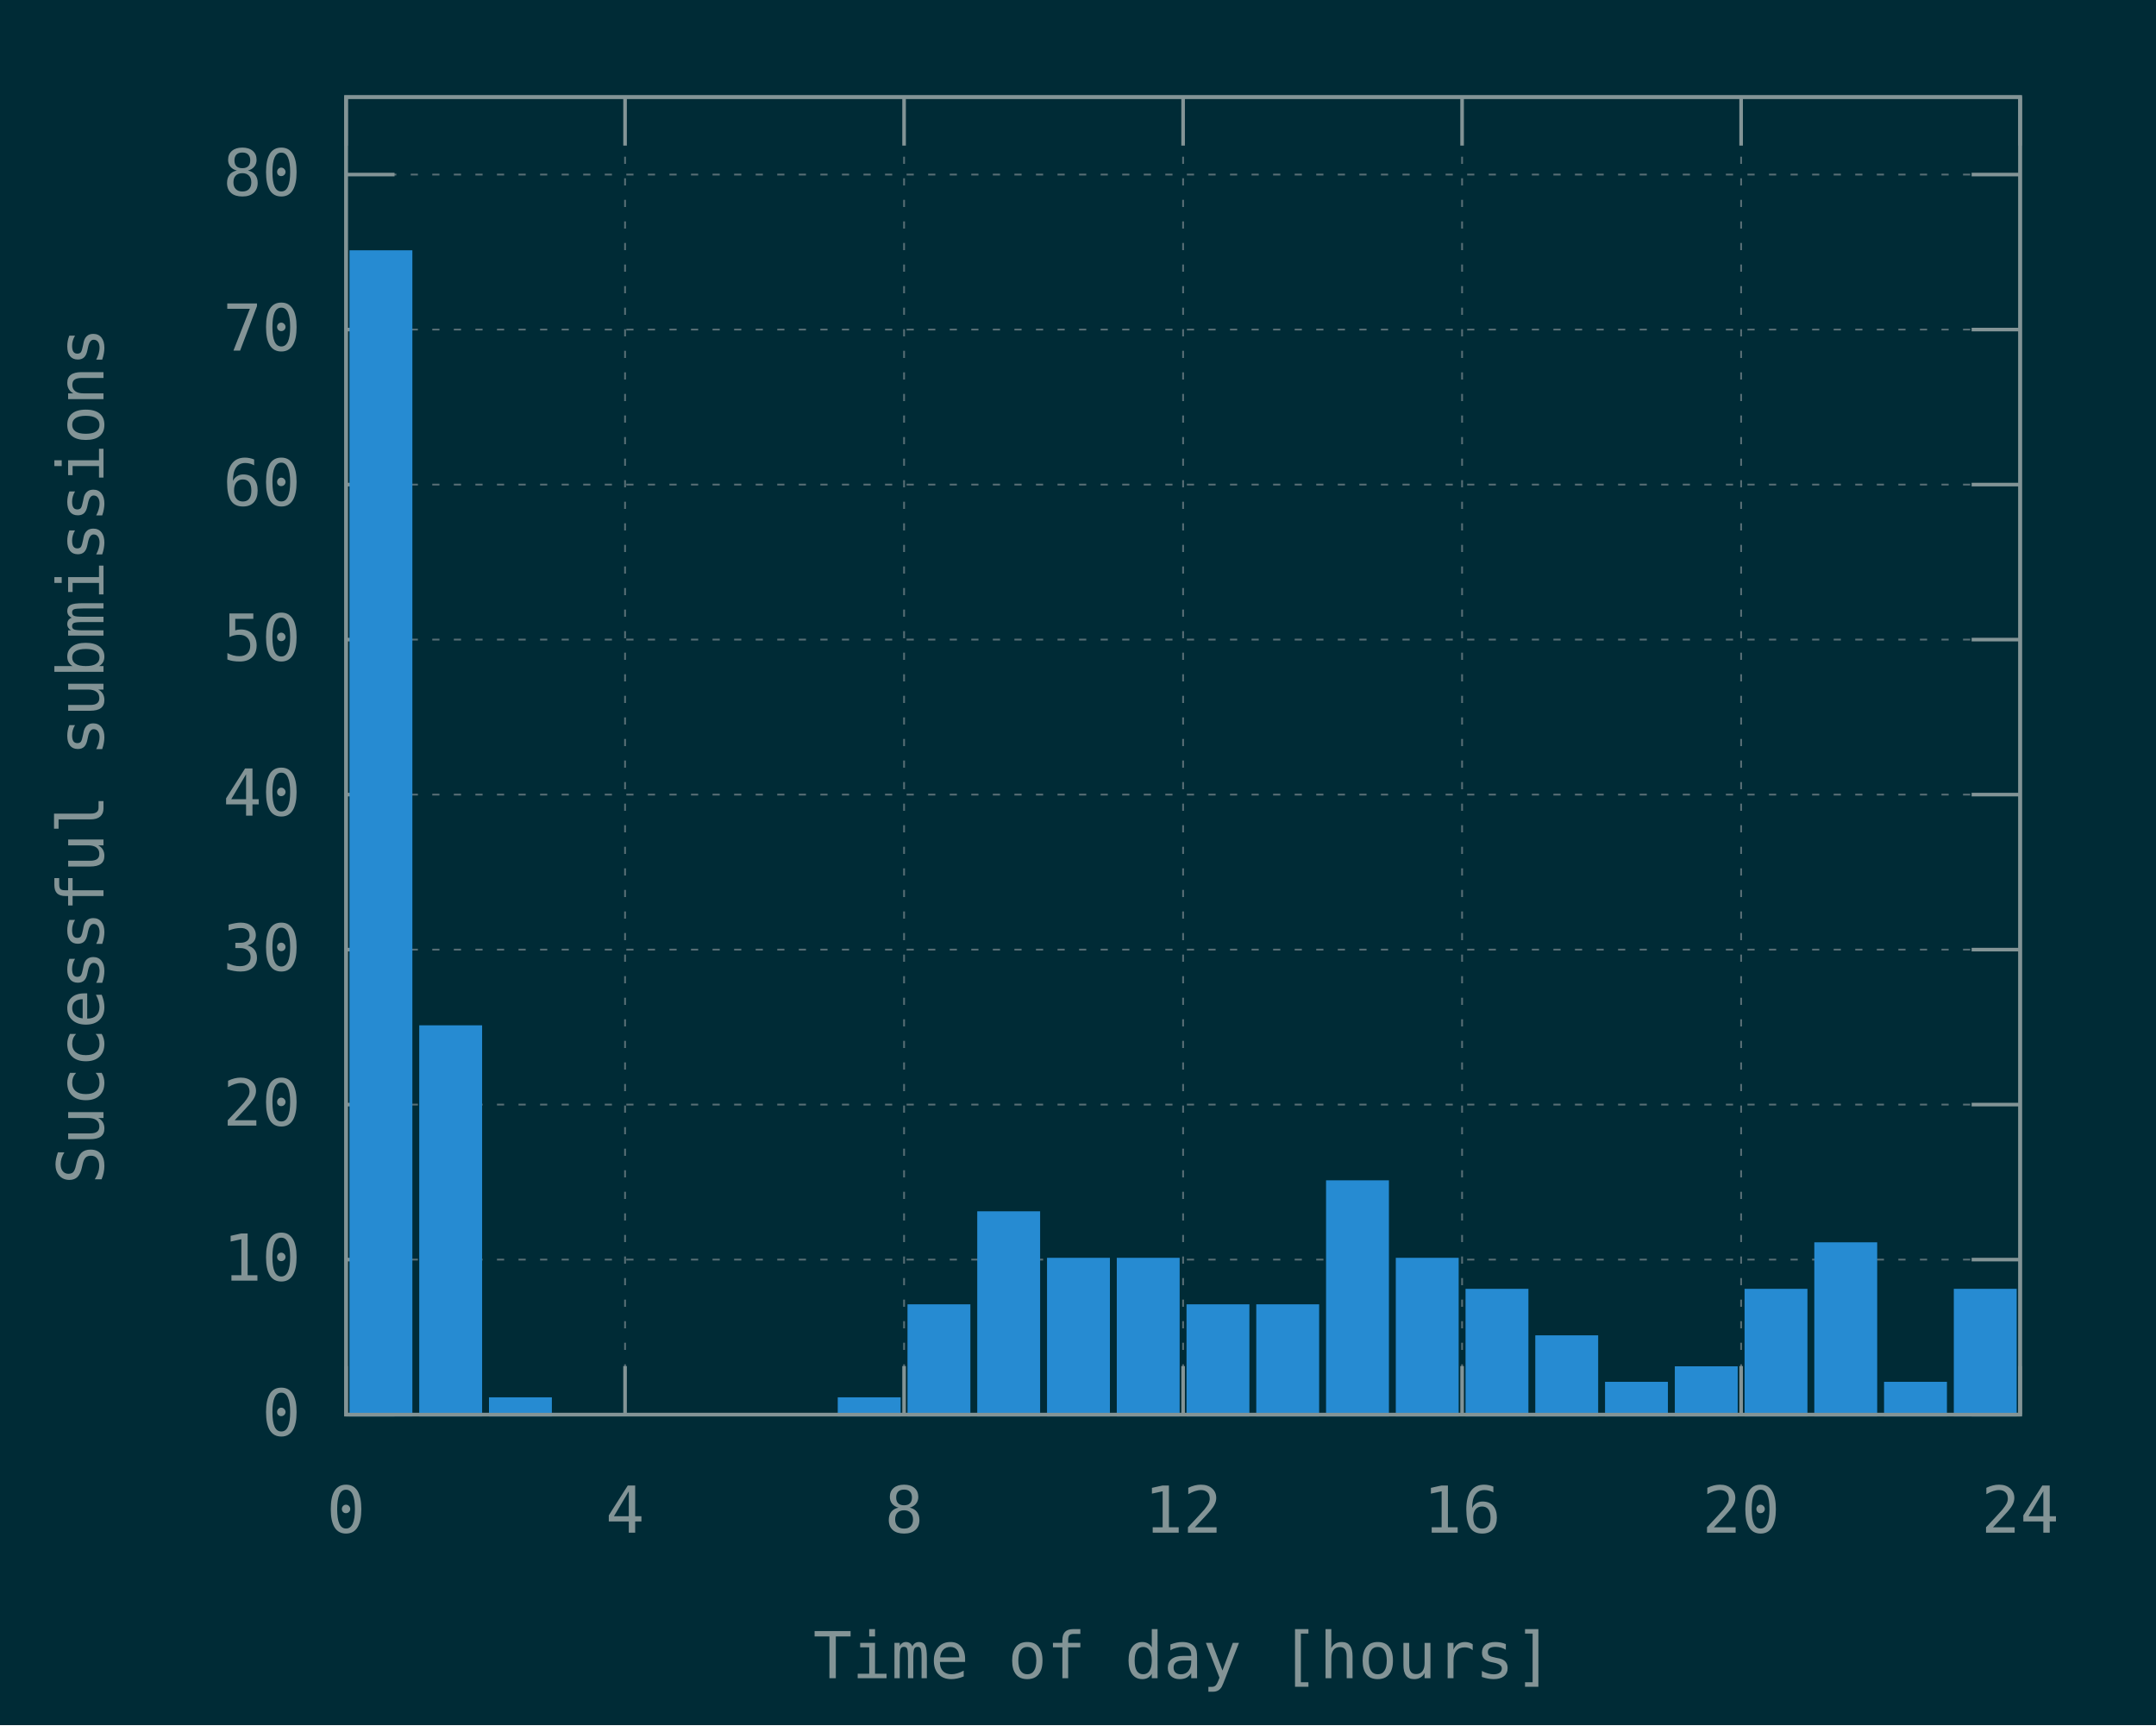
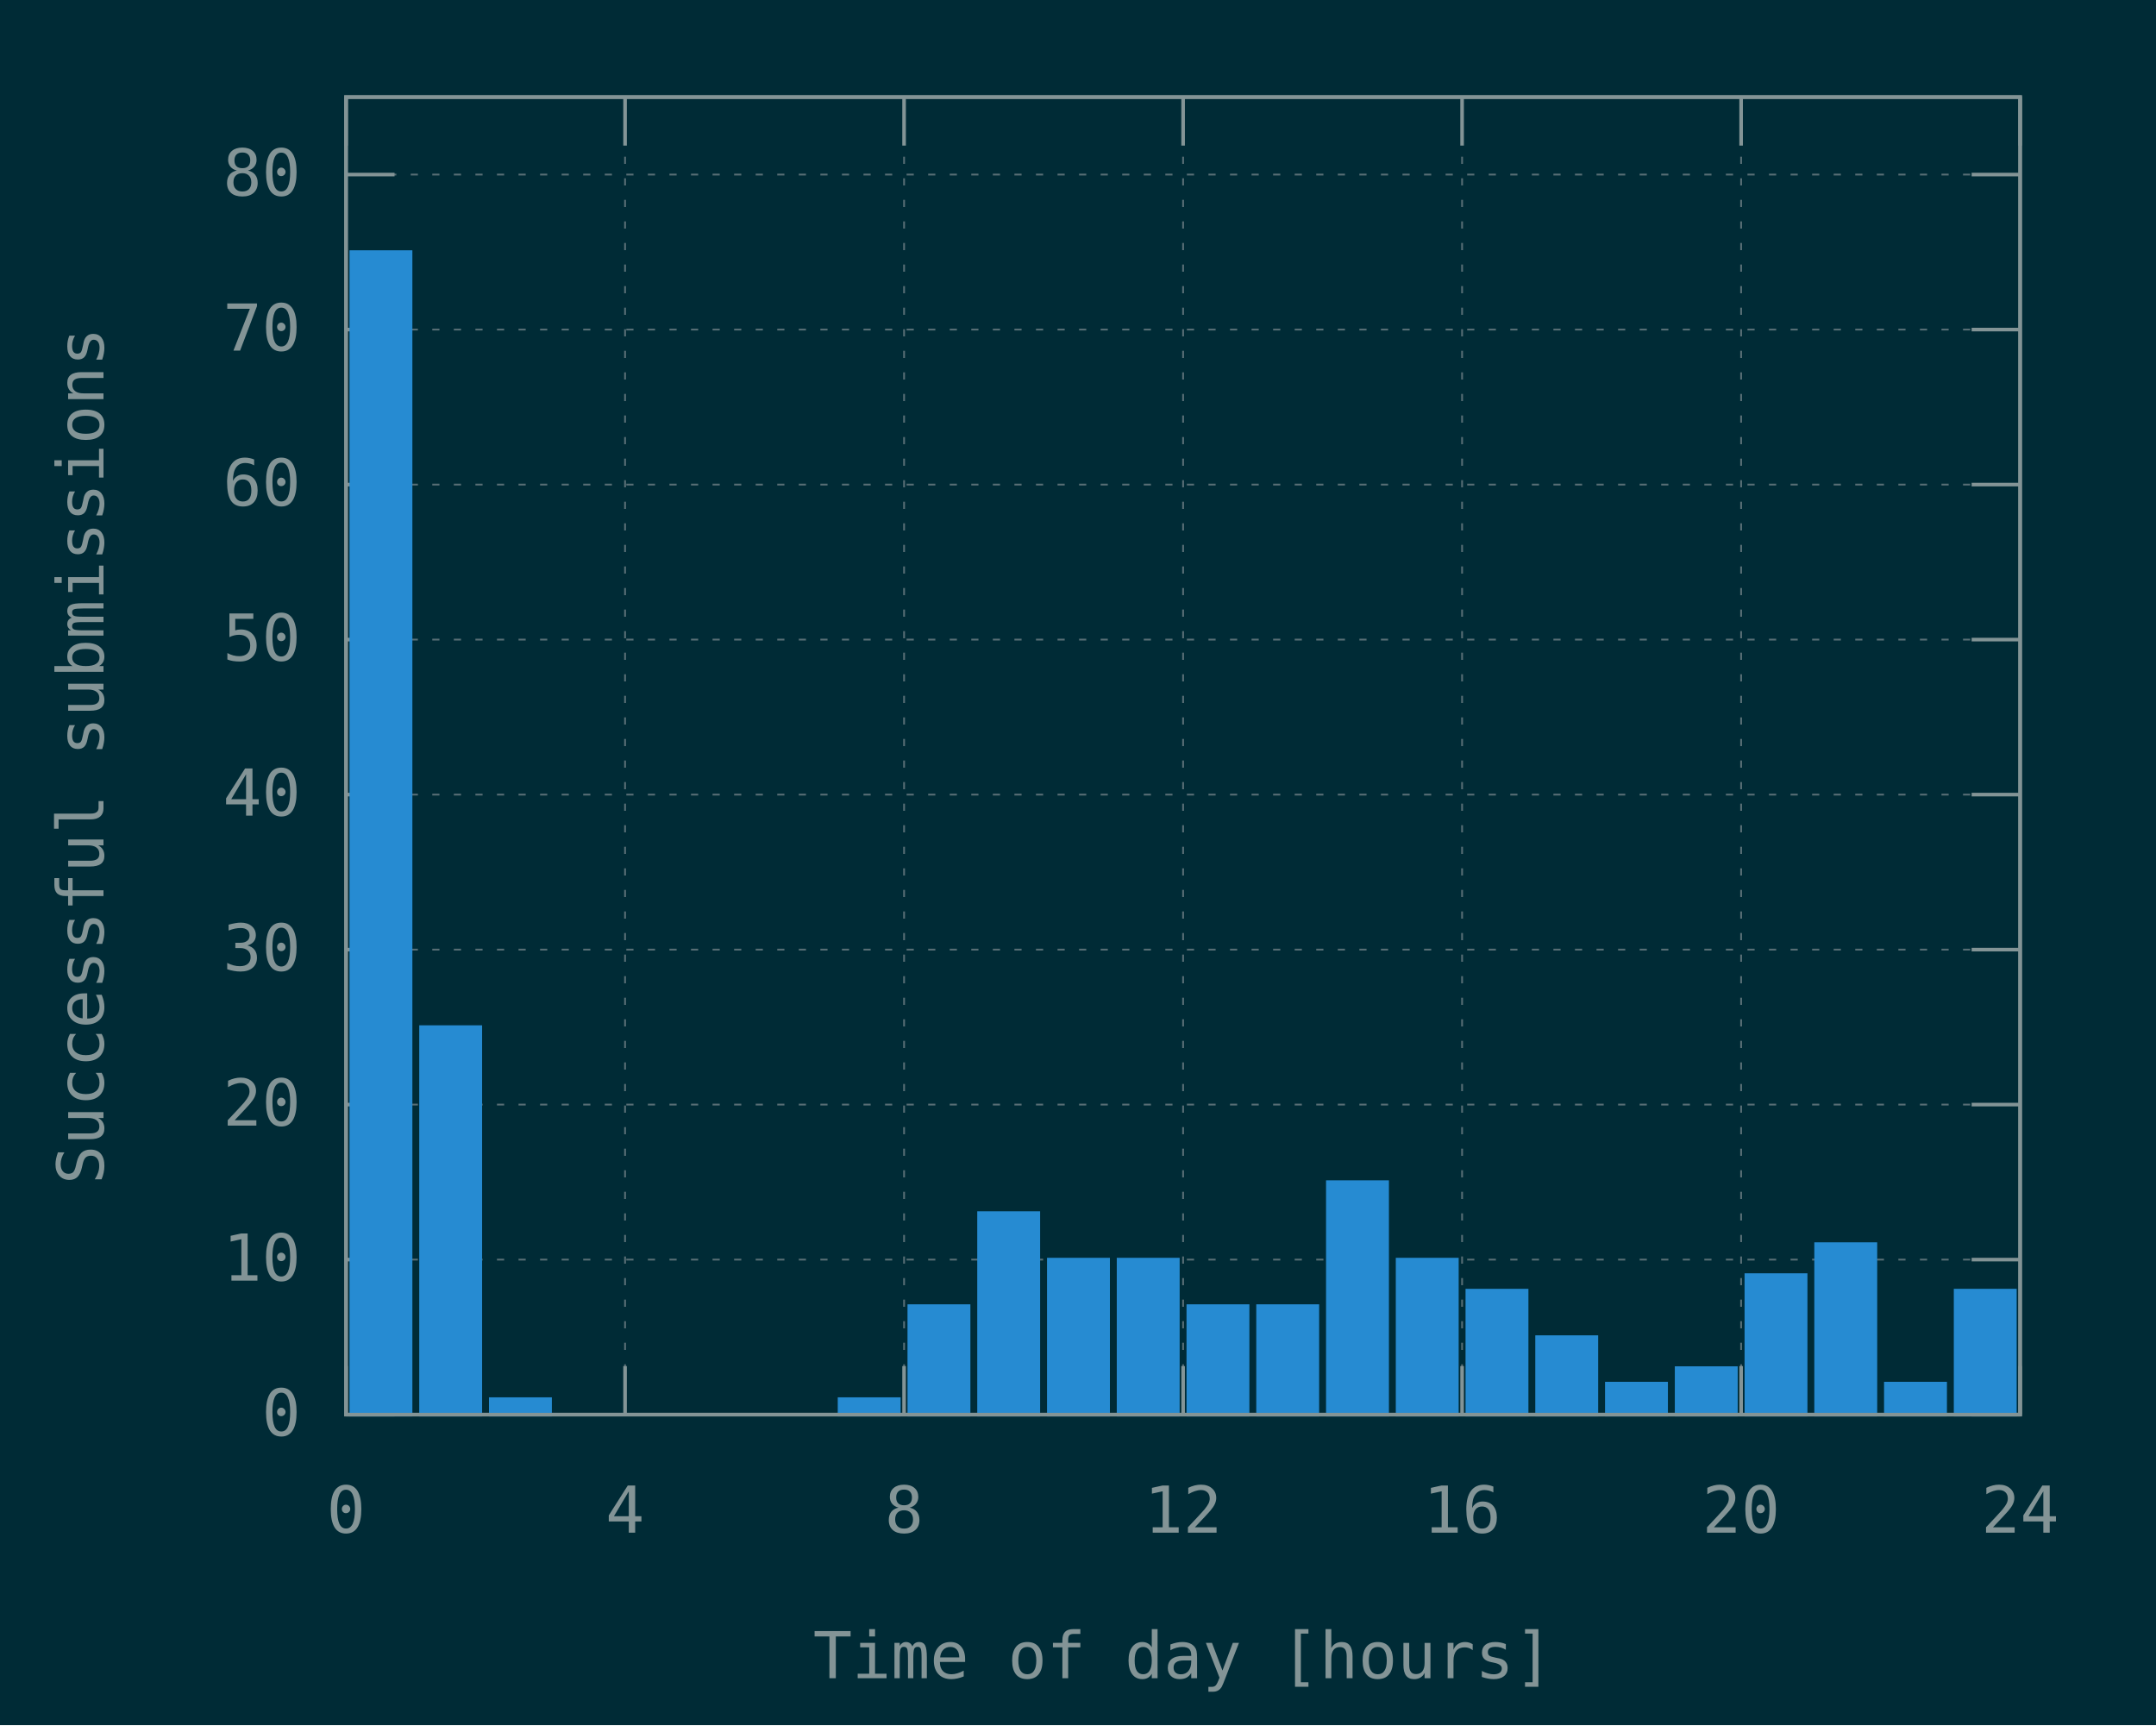
<svg xmlns="http://www.w3.org/2000/svg" xmlns:xlink="http://www.w3.org/1999/xlink" width="600" height="480" viewBox="0 0 600 480">
  <g id="gnuplot_canvas">
    <rect x="0" y="0" width="600" height="480" fill="#002b36" />
    <defs>
      <circle id="gpDot" r="0.5" stroke-width="0.5" stroke="currentColor" />
      <path id="gpPt0" stroke-width="0.148" stroke="currentColor" d="M-1,0 h2 M0,-1 v2" />
      <path id="gpPt1" stroke-width="0.148" stroke="currentColor" d="M-1,-1 L1,1 M1,-1 L-1,1" />
      <path id="gpPt2" stroke-width="0.148" stroke="currentColor" d="M-1,0 L1,0 M0,-1 L0,1 M-1,-1 L1,1 M-1,1 L1,-1" />
      <rect id="gpPt3" stroke-width="0.148" stroke="currentColor" x="-1" y="-1" width="2" height="2" />
      <rect id="gpPt4" stroke-width="0.148" stroke="currentColor" fill="currentColor" x="-1" y="-1" width="2" height="2" />
      <circle id="gpPt5" stroke-width="0.148" stroke="currentColor" cx="0" cy="0" r="1" />
      <use xlink:href="#gpPt5" id="gpPt6" fill="currentColor" stroke="none" />
      <path id="gpPt7" stroke-width="0.148" stroke="currentColor" d="M0,-1.33 L-1.33,0.67 L1.33,0.67 z" />
      <use xlink:href="#gpPt7" id="gpPt8" fill="currentColor" stroke="none" />
      <use xlink:href="#gpPt7" id="gpPt9" stroke="currentColor" transform="rotate(180)" />
      <use xlink:href="#gpPt9" id="gpPt10" fill="currentColor" stroke="none" />
      <use xlink:href="#gpPt3" id="gpPt11" stroke="currentColor" transform="rotate(45)" />
      <use xlink:href="#gpPt11" id="gpPt12" fill="currentColor" stroke="none" />
      <path id="gpPt13" stroke-width="0.148" stroke="currentColor" d="M0,1.330 L1.265,0.411 L0.782,-1.067 L-0.782,-1.076 L-1.265,0.411 z" />
      <use xlink:href="#gpPt13" id="gpPt14" fill="currentColor" stroke="none" />
      <filter id="textbox" filterUnits="objectBoundingBox" x="0" y="0" height="1" width="1">
        <feFlood flood-color="#002B36" flood-opacity="1" result="bgnd" />
        <feComposite in="SourceGraphic" in2="bgnd" operator="atop" />
      </filter>
      <filter id="greybox" filterUnits="objectBoundingBox" x="0" y="0" height="1" width="1">
        <feFlood flood-color="lightgrey" flood-opacity="1" result="grey" />
        <feComposite in="SourceGraphic" in2="grey" operator="atop" />
      </filter>
    </defs>
    <g fill="none" color="#002B36" stroke="currentColor" stroke-width="1.00" stroke-linecap="butt" stroke-linejoin="miter">
</g>
    <g fill="none" color="black" stroke="currentColor" stroke-width="1.00" stroke-linecap="butt" stroke-linejoin="miter">
</g>
    <g fill="none" color="black" stroke="rgb(131, 148, 150)" stroke-width="0.50" stroke-linecap="butt" stroke-linejoin="miter">
</g>
    <g fill="none" color="gray" stroke="currentColor" stroke-width="0.50" stroke-linecap="butt" stroke-linejoin="miter">
      <path stroke="rgb( 88, 110, 117)" stroke-dasharray="2,4" class="gridline" d="M96.30,393.60 L562.19,393.60  " />
    </g>
    <g fill="none" color="gray" stroke="rgb( 88, 110, 117)" stroke-width="1.00" stroke-linecap="butt" stroke-linejoin="miter">
</g>
    <g fill="none" color="black" stroke="currentColor" stroke-width="1.00" stroke-linecap="butt" stroke-linejoin="miter">
      <path stroke="rgb(131, 148, 150)" d="M96.30,393.60 L109.80,393.60 M562.19,393.60 L548.69,393.60  " />
      <g transform="translate(83.70,399.45)" stroke="none" fill="rgb(131,148,150)" font-family="Inconsolata" font-size="18.00" text-anchor="end">
        <text>
          <tspan font-family="Inconsolata"> 0</tspan>
        </text>
      </g>
    </g>
    <g fill="none" color="black" stroke="currentColor" stroke-width="1.00" stroke-linecap="butt" stroke-linejoin="miter">
</g>
    <g fill="none" color="black" stroke="rgb(131, 148, 150)" stroke-width="0.50" stroke-linecap="butt" stroke-linejoin="miter">
</g>
    <g fill="none" color="gray" stroke="currentColor" stroke-width="0.50" stroke-linecap="butt" stroke-linejoin="miter">
      <path stroke="rgb( 88, 110, 117)" stroke-dasharray="2,4" class="gridline" d="M96.30,350.47 L562.19,350.47  " />
    </g>
    <g fill="none" color="gray" stroke="rgb( 88, 110, 117)" stroke-width="1.00" stroke-linecap="butt" stroke-linejoin="miter">
</g>
    <g fill="none" color="black" stroke="currentColor" stroke-width="1.00" stroke-linecap="butt" stroke-linejoin="miter">
      <path stroke="rgb(131, 148, 150)" d="M96.30,350.47 L109.80,350.47 M562.19,350.47 L548.69,350.47  " />
      <g transform="translate(83.70,356.32)" stroke="none" fill="rgb(131,148,150)" font-family="Inconsolata" font-size="18.00" text-anchor="end">
        <text>
          <tspan font-family="Inconsolata"> 10</tspan>
        </text>
      </g>
    </g>
    <g fill="none" color="black" stroke="currentColor" stroke-width="1.00" stroke-linecap="butt" stroke-linejoin="miter">
</g>
    <g fill="none" color="black" stroke="rgb(131, 148, 150)" stroke-width="0.50" stroke-linecap="butt" stroke-linejoin="miter">
</g>
    <g fill="none" color="gray" stroke="currentColor" stroke-width="0.50" stroke-linecap="butt" stroke-linejoin="miter">
      <path stroke="rgb( 88, 110, 117)" stroke-dasharray="2,4" class="gridline" d="M96.30,307.34 L562.19,307.34  " />
    </g>
    <g fill="none" color="gray" stroke="rgb( 88, 110, 117)" stroke-width="1.00" stroke-linecap="butt" stroke-linejoin="miter">
</g>
    <g fill="none" color="black" stroke="currentColor" stroke-width="1.00" stroke-linecap="butt" stroke-linejoin="miter">
      <path stroke="rgb(131, 148, 150)" d="M96.30,307.34 L109.80,307.34 M562.19,307.34 L548.69,307.34  " />
      <g transform="translate(83.70,313.19)" stroke="none" fill="rgb(131,148,150)" font-family="Inconsolata" font-size="18.00" text-anchor="end">
        <text>
          <tspan font-family="Inconsolata"> 20</tspan>
        </text>
      </g>
    </g>
    <g fill="none" color="black" stroke="currentColor" stroke-width="1.00" stroke-linecap="butt" stroke-linejoin="miter">
</g>
    <g fill="none" color="black" stroke="rgb(131, 148, 150)" stroke-width="0.50" stroke-linecap="butt" stroke-linejoin="miter">
</g>
    <g fill="none" color="gray" stroke="currentColor" stroke-width="0.50" stroke-linecap="butt" stroke-linejoin="miter">
      <path stroke="rgb( 88, 110, 117)" stroke-dasharray="2,4" class="gridline" d="M96.30,264.22 L562.19,264.22  " />
    </g>
    <g fill="none" color="gray" stroke="rgb( 88, 110, 117)" stroke-width="1.00" stroke-linecap="butt" stroke-linejoin="miter">
</g>
    <g fill="none" color="black" stroke="currentColor" stroke-width="1.00" stroke-linecap="butt" stroke-linejoin="miter">
      <path stroke="rgb(131, 148, 150)" d="M96.30,264.22 L109.80,264.22 M562.19,264.22 L548.69,264.22  " />
      <g transform="translate(83.70,270.07)" stroke="none" fill="rgb(131,148,150)" font-family="Inconsolata" font-size="18.00" text-anchor="end">
        <text>
          <tspan font-family="Inconsolata"> 30</tspan>
        </text>
      </g>
    </g>
    <g fill="none" color="black" stroke="currentColor" stroke-width="1.00" stroke-linecap="butt" stroke-linejoin="miter">
</g>
    <g fill="none" color="black" stroke="rgb(131, 148, 150)" stroke-width="0.50" stroke-linecap="butt" stroke-linejoin="miter">
</g>
    <g fill="none" color="gray" stroke="currentColor" stroke-width="0.50" stroke-linecap="butt" stroke-linejoin="miter">
      <path stroke="rgb( 88, 110, 117)" stroke-dasharray="2,4" class="gridline" d="M96.30,221.09 L562.19,221.09  " />
    </g>
    <g fill="none" color="gray" stroke="rgb( 88, 110, 117)" stroke-width="1.00" stroke-linecap="butt" stroke-linejoin="miter">
</g>
    <g fill="none" color="black" stroke="currentColor" stroke-width="1.00" stroke-linecap="butt" stroke-linejoin="miter">
      <path stroke="rgb(131, 148, 150)" d="M96.30,221.09 L109.80,221.09 M562.19,221.09 L548.69,221.09  " />
      <g transform="translate(83.70,226.94)" stroke="none" fill="rgb(131,148,150)" font-family="Inconsolata" font-size="18.00" text-anchor="end">
        <text>
          <tspan font-family="Inconsolata"> 40</tspan>
        </text>
      </g>
    </g>
    <g fill="none" color="black" stroke="currentColor" stroke-width="1.00" stroke-linecap="butt" stroke-linejoin="miter">
</g>
    <g fill="none" color="black" stroke="rgb(131, 148, 150)" stroke-width="0.50" stroke-linecap="butt" stroke-linejoin="miter">
</g>
    <g fill="none" color="gray" stroke="currentColor" stroke-width="0.50" stroke-linecap="butt" stroke-linejoin="miter">
      <path stroke="rgb( 88, 110, 117)" stroke-dasharray="2,4" class="gridline" d="M96.30,177.96 L562.19,177.96  " />
    </g>
    <g fill="none" color="gray" stroke="rgb( 88, 110, 117)" stroke-width="1.00" stroke-linecap="butt" stroke-linejoin="miter">
</g>
    <g fill="none" color="black" stroke="currentColor" stroke-width="1.00" stroke-linecap="butt" stroke-linejoin="miter">
      <path stroke="rgb(131, 148, 150)" d="M96.30,177.96 L109.80,177.96 M562.19,177.96 L548.69,177.96  " />
      <g transform="translate(83.70,183.81)" stroke="none" fill="rgb(131,148,150)" font-family="Inconsolata" font-size="18.00" text-anchor="end">
        <text>
          <tspan font-family="Inconsolata"> 50</tspan>
        </text>
      </g>
    </g>
    <g fill="none" color="black" stroke="currentColor" stroke-width="1.00" stroke-linecap="butt" stroke-linejoin="miter">
</g>
    <g fill="none" color="black" stroke="rgb(131, 148, 150)" stroke-width="0.50" stroke-linecap="butt" stroke-linejoin="miter">
</g>
    <g fill="none" color="gray" stroke="currentColor" stroke-width="0.50" stroke-linecap="butt" stroke-linejoin="miter">
      <path stroke="rgb( 88, 110, 117)" stroke-dasharray="2,4" class="gridline" d="M96.30,134.83 L562.19,134.83  " />
    </g>
    <g fill="none" color="gray" stroke="rgb( 88, 110, 117)" stroke-width="1.00" stroke-linecap="butt" stroke-linejoin="miter">
</g>
    <g fill="none" color="black" stroke="currentColor" stroke-width="1.00" stroke-linecap="butt" stroke-linejoin="miter">
      <path stroke="rgb(131, 148, 150)" d="M96.30,134.83 L109.80,134.83 M562.19,134.83 L548.69,134.83  " />
      <g transform="translate(83.70,140.68)" stroke="none" fill="rgb(131,148,150)" font-family="Inconsolata" font-size="18.00" text-anchor="end">
        <text>
          <tspan font-family="Inconsolata"> 60</tspan>
        </text>
      </g>
    </g>
    <g fill="none" color="black" stroke="currentColor" stroke-width="1.00" stroke-linecap="butt" stroke-linejoin="miter">
</g>
    <g fill="none" color="black" stroke="rgb(131, 148, 150)" stroke-width="0.50" stroke-linecap="butt" stroke-linejoin="miter">
</g>
    <g fill="none" color="gray" stroke="currentColor" stroke-width="0.50" stroke-linecap="butt" stroke-linejoin="miter">
      <path stroke="rgb( 88, 110, 117)" stroke-dasharray="2,4" class="gridline" d="M96.30,91.70 L562.19,91.70  " />
    </g>
    <g fill="none" color="gray" stroke="rgb( 88, 110, 117)" stroke-width="1.00" stroke-linecap="butt" stroke-linejoin="miter">
</g>
    <g fill="none" color="black" stroke="currentColor" stroke-width="1.00" stroke-linecap="butt" stroke-linejoin="miter">
      <path stroke="rgb(131, 148, 150)" d="M96.30,91.70 L109.80,91.70 M562.19,91.70 L548.69,91.70  " />
      <g transform="translate(83.70,97.55)" stroke="none" fill="rgb(131,148,150)" font-family="Inconsolata" font-size="18.00" text-anchor="end">
        <text>
          <tspan font-family="Inconsolata"> 70</tspan>
        </text>
      </g>
    </g>
    <g fill="none" color="black" stroke="currentColor" stroke-width="1.00" stroke-linecap="butt" stroke-linejoin="miter">
</g>
    <g fill="none" color="black" stroke="rgb(131, 148, 150)" stroke-width="0.50" stroke-linecap="butt" stroke-linejoin="miter">
</g>
    <g fill="none" color="gray" stroke="currentColor" stroke-width="0.50" stroke-linecap="butt" stroke-linejoin="miter">
      <path stroke="rgb( 88, 110, 117)" stroke-dasharray="2,4" class="gridline" d="M96.30,48.57 L562.19,48.57  " />
    </g>
    <g fill="none" color="gray" stroke="rgb( 88, 110, 117)" stroke-width="1.00" stroke-linecap="butt" stroke-linejoin="miter">
</g>
    <g fill="none" color="black" stroke="currentColor" stroke-width="1.00" stroke-linecap="butt" stroke-linejoin="miter">
      <path stroke="rgb(131, 148, 150)" d="M96.30,48.57 L109.80,48.57 M562.19,48.57 L548.69,48.57  " />
      <g transform="translate(83.70,54.42)" stroke="none" fill="rgb(131,148,150)" font-family="Inconsolata" font-size="18.00" text-anchor="end">
        <text>
          <tspan font-family="Inconsolata"> 80</tspan>
        </text>
      </g>
    </g>
    <g fill="none" color="black" stroke="currentColor" stroke-width="1.00" stroke-linecap="butt" stroke-linejoin="miter">
</g>
    <g fill="none" color="black" stroke="rgb(131, 148, 150)" stroke-width="0.50" stroke-linecap="butt" stroke-linejoin="miter">
</g>
    <g fill="none" color="gray" stroke="currentColor" stroke-width="0.50" stroke-linecap="butt" stroke-linejoin="miter">
      <path stroke="rgb( 88, 110, 117)" stroke-dasharray="2,4" class="gridline" d="M96.30,393.60 L96.30,27.01  " />
    </g>
    <g fill="none" color="gray" stroke="rgb( 88, 110, 117)" stroke-width="1.00" stroke-linecap="butt" stroke-linejoin="miter">
</g>
    <g fill="none" color="black" stroke="currentColor" stroke-width="1.00" stroke-linecap="butt" stroke-linejoin="miter">
      <path stroke="rgb(131, 148, 150)" d="M96.30,393.60 L96.30,380.10 M96.30,27.01 L96.30,40.51  " />
      <g transform="translate(96.30,426.45)" stroke="none" fill="rgb(131,148,150)" font-family="Inconsolata" font-size="18.00" text-anchor="middle">
        <text>
          <tspan font-family="Inconsolata"> 0</tspan>
        </text>
      </g>
    </g>
    <g fill="none" color="black" stroke="currentColor" stroke-width="1.00" stroke-linecap="butt" stroke-linejoin="miter">
</g>
    <g fill="none" color="black" stroke="rgb(131, 148, 150)" stroke-width="0.50" stroke-linecap="butt" stroke-linejoin="miter">
</g>
    <g fill="none" color="gray" stroke="currentColor" stroke-width="0.50" stroke-linecap="butt" stroke-linejoin="miter">
      <path stroke="rgb( 88, 110, 117)" stroke-dasharray="2,4" class="gridline" d="M173.95,393.60 L173.95,27.01  " />
    </g>
    <g fill="none" color="gray" stroke="rgb( 88, 110, 117)" stroke-width="1.00" stroke-linecap="butt" stroke-linejoin="miter">
</g>
    <g fill="none" color="black" stroke="currentColor" stroke-width="1.00" stroke-linecap="butt" stroke-linejoin="miter">
      <path stroke="rgb(131, 148, 150)" d="M173.95,393.60 L173.95,380.10 M173.95,27.01 L173.95,40.51  " />
      <g transform="translate(173.95,426.45)" stroke="none" fill="rgb(131,148,150)" font-family="Inconsolata" font-size="18.00" text-anchor="middle">
        <text>
          <tspan font-family="Inconsolata"> 4</tspan>
        </text>
      </g>
    </g>
    <g fill="none" color="black" stroke="currentColor" stroke-width="1.00" stroke-linecap="butt" stroke-linejoin="miter">
</g>
    <g fill="none" color="black" stroke="rgb(131, 148, 150)" stroke-width="0.50" stroke-linecap="butt" stroke-linejoin="miter">
</g>
    <g fill="none" color="gray" stroke="currentColor" stroke-width="0.50" stroke-linecap="butt" stroke-linejoin="miter">
      <path stroke="rgb( 88, 110, 117)" stroke-dasharray="2,4" class="gridline" d="M251.60,393.60 L251.60,27.01  " />
    </g>
    <g fill="none" color="gray" stroke="rgb( 88, 110, 117)" stroke-width="1.00" stroke-linecap="butt" stroke-linejoin="miter">
</g>
    <g fill="none" color="black" stroke="currentColor" stroke-width="1.00" stroke-linecap="butt" stroke-linejoin="miter">
      <path stroke="rgb(131, 148, 150)" d="M251.60,393.60 L251.60,380.10 M251.60,27.01 L251.60,40.51  " />
      <g transform="translate(251.60,426.45)" stroke="none" fill="rgb(131,148,150)" font-family="Inconsolata" font-size="18.00" text-anchor="middle">
        <text>
          <tspan font-family="Inconsolata"> 8</tspan>
        </text>
      </g>
    </g>
    <g fill="none" color="black" stroke="currentColor" stroke-width="1.00" stroke-linecap="butt" stroke-linejoin="miter">
</g>
    <g fill="none" color="black" stroke="rgb(131, 148, 150)" stroke-width="0.50" stroke-linecap="butt" stroke-linejoin="miter">
</g>
    <g fill="none" color="gray" stroke="currentColor" stroke-width="0.50" stroke-linecap="butt" stroke-linejoin="miter">
      <path stroke="rgb( 88, 110, 117)" stroke-dasharray="2,4" class="gridline" d="M329.25,393.60 L329.25,27.01  " />
    </g>
    <g fill="none" color="gray" stroke="rgb( 88, 110, 117)" stroke-width="1.00" stroke-linecap="butt" stroke-linejoin="miter">
</g>
    <g fill="none" color="black" stroke="currentColor" stroke-width="1.00" stroke-linecap="butt" stroke-linejoin="miter">
      <path stroke="rgb(131, 148, 150)" d="M329.25,393.60 L329.25,380.10 M329.25,27.01 L329.25,40.51  " />
      <g transform="translate(329.25,426.45)" stroke="none" fill="rgb(131,148,150)" font-family="Inconsolata" font-size="18.00" text-anchor="middle">
        <text>
          <tspan font-family="Inconsolata"> 12</tspan>
        </text>
      </g>
    </g>
    <g fill="none" color="black" stroke="currentColor" stroke-width="1.00" stroke-linecap="butt" stroke-linejoin="miter">
</g>
    <g fill="none" color="black" stroke="rgb(131, 148, 150)" stroke-width="0.50" stroke-linecap="butt" stroke-linejoin="miter">
</g>
    <g fill="none" color="gray" stroke="currentColor" stroke-width="0.50" stroke-linecap="butt" stroke-linejoin="miter">
      <path stroke="rgb( 88, 110, 117)" stroke-dasharray="2,4" class="gridline" d="M406.89,393.60 L406.89,27.01  " />
    </g>
    <g fill="none" color="gray" stroke="rgb( 88, 110, 117)" stroke-width="1.00" stroke-linecap="butt" stroke-linejoin="miter">
</g>
    <g fill="none" color="black" stroke="currentColor" stroke-width="1.00" stroke-linecap="butt" stroke-linejoin="miter">
      <path stroke="rgb(131, 148, 150)" d="M406.89,393.60 L406.89,380.10 M406.89,27.01 L406.89,40.51  " />
      <g transform="translate(406.89,426.45)" stroke="none" fill="rgb(131,148,150)" font-family="Inconsolata" font-size="18.00" text-anchor="middle">
        <text>
          <tspan font-family="Inconsolata"> 16</tspan>
        </text>
      </g>
    </g>
    <g fill="none" color="black" stroke="currentColor" stroke-width="1.00" stroke-linecap="butt" stroke-linejoin="miter">
</g>
    <g fill="none" color="black" stroke="rgb(131, 148, 150)" stroke-width="0.50" stroke-linecap="butt" stroke-linejoin="miter">
</g>
    <g fill="none" color="gray" stroke="currentColor" stroke-width="0.50" stroke-linecap="butt" stroke-linejoin="miter">
      <path stroke="rgb( 88, 110, 117)" stroke-dasharray="2,4" class="gridline" d="M484.54,393.60 L484.54,40.51 L484.54,27.01  " />
    </g>
    <g fill="none" color="gray" stroke="rgb( 88, 110, 117)" stroke-width="1.00" stroke-linecap="butt" stroke-linejoin="miter">
</g>
    <g fill="none" color="black" stroke="currentColor" stroke-width="1.00" stroke-linecap="butt" stroke-linejoin="miter">
      <path stroke="rgb(131, 148, 150)" d="M484.54,393.60 L484.54,380.10 M484.54,27.01 L484.54,40.51  " />
      <g transform="translate(484.54,426.45)" stroke="none" fill="rgb(131,148,150)" font-family="Inconsolata" font-size="18.00" text-anchor="middle">
        <text>
          <tspan font-family="Inconsolata"> 20</tspan>
        </text>
      </g>
    </g>
    <g fill="none" color="black" stroke="currentColor" stroke-width="1.00" stroke-linecap="butt" stroke-linejoin="miter">
</g>
    <g fill="none" color="black" stroke="rgb(131, 148, 150)" stroke-width="0.50" stroke-linecap="butt" stroke-linejoin="miter">
</g>
    <g fill="none" color="gray" stroke="currentColor" stroke-width="0.50" stroke-linecap="butt" stroke-linejoin="miter">
      <path stroke="rgb( 88, 110, 117)" stroke-dasharray="2,4" class="gridline" d="M562.19,393.60 L562.19,27.01  " />
    </g>
    <g fill="none" color="gray" stroke="rgb( 88, 110, 117)" stroke-width="1.00" stroke-linecap="butt" stroke-linejoin="miter">
</g>
    <g fill="none" color="black" stroke="currentColor" stroke-width="1.00" stroke-linecap="butt" stroke-linejoin="miter">
      <path stroke="rgb(131, 148, 150)" d="M562.19,393.60 L562.19,380.10 M562.19,27.01 L562.19,40.51  " />
      <g transform="translate(562.19,426.45)" stroke="none" fill="rgb(131,148,150)" font-family="Inconsolata" font-size="18.00" text-anchor="middle">
        <text>
          <tspan font-family="Inconsolata"> 24</tspan>
        </text>
      </g>
    </g>
    <g fill="none" color="black" stroke="currentColor" stroke-width="1.00" stroke-linecap="butt" stroke-linejoin="miter">
</g>
    <g fill="none" color="black" stroke="currentColor" stroke-width="1.00" stroke-linecap="butt" stroke-linejoin="miter">
      <path stroke="rgb(131, 148, 150)" d="M96.30,27.01 L96.30,393.60 L562.19,393.60 L562.19,27.01 L96.30,27.01 Z  " />
    </g>
    <g fill="none" color="black" stroke="currentColor" stroke-width="1.00" stroke-linecap="butt" stroke-linejoin="miter">
      <g transform="translate(28.80,210.31) rotate(270)" stroke="none" fill="rgb(131,148,150)" font-family="Inconsolata" font-size="18.00" text-anchor="middle">
        <text>
          <tspan font-family="Inconsolata">Successful submissions</tspan>
        </text>
      </g>
    </g>
    <g fill="none" color="black" stroke="currentColor" stroke-width="1.00" stroke-linecap="butt" stroke-linejoin="miter">
      <g transform="translate(329.24,466.95)" stroke="none" fill="rgb(131,148,150)" font-family="Inconsolata" font-size="18.00" text-anchor="middle">
        <text>
          <tspan font-family="Inconsolata">Time of day [hours]</tspan>
        </text>
      </g>
    </g>
    <g fill="none" color="black" stroke="currentColor" stroke-width="1.00" stroke-linecap="butt" stroke-linejoin="miter">
</g>
    <g id="gnuplot_plot_1">
      <g fill="none" color="black" stroke="currentColor" stroke-width="1.00" stroke-linecap="butt" stroke-linejoin="miter">
        <g stroke="none" shape-rendering="crispEdges">
          <polygon fill="rgb( 38, 139, 210)" points="97.76,393.60 114.27,393.60 114.27,70.13 97.76,70.13 " />
        </g>
        <path stroke="rgb( 38, 139, 210)" d="M97.76,393.60 L97.76,70.14 L114.26,70.14 L114.26,393.60 L97.76,393.60 Z  " />
        <g stroke="none" shape-rendering="crispEdges">
          <polygon fill="rgb( 38, 139, 210)" points="117.17,393.60 133.68,393.60 133.68,285.77 117.17,285.77 " />
        </g>
        <path stroke="rgb( 38, 139, 210)" d="M117.17,393.60 L117.17,285.78 L133.67,285.78 L133.67,393.60 L117.17,393.60 Z  " />
        <g stroke="none" shape-rendering="crispEdges">
          <polygon fill="rgb( 38, 139, 210)" points="136.58,393.60 153.09,393.60 153.09,389.28 136.58,389.28 " />
        </g>
        <path stroke="rgb( 38, 139, 210)" d="M136.58,393.60 L136.58,389.29 L153.08,389.29 L153.08,393.60 L136.58,393.60 Z  " />
        <g stroke="none" shape-rendering="crispEdges">
          <polygon fill="rgb( 38, 139, 210)" points="233.64,393.60 250.15,393.60 250.15,389.28 233.64,389.28 " />
        </g>
        <path stroke="rgb( 38, 139, 210)" d="M233.64,393.60 L233.64,389.29 L250.14,389.29 L250.14,393.60 L233.64,393.60 Z  " />
        <g stroke="none" shape-rendering="crispEdges">
          <polygon fill="rgb( 38, 139, 210)" points="253.05,393.60 269.56,393.60 269.56,363.40 253.05,363.40 " />
        </g>
        <path stroke="rgb( 38, 139, 210)" d="M253.05,393.60 L253.05,363.41 L269.55,363.41 L269.55,393.60 L253.05,393.60 Z  " />
        <g stroke="none" shape-rendering="crispEdges">
          <polygon fill="rgb( 38, 139, 210)" points="272.46,393.60 288.97,393.60 288.97,337.52 272.46,337.52 " />
        </g>
        <path stroke="rgb( 38, 139, 210)" d="M272.46,393.60 L272.46,337.53 L288.96,337.53 L288.96,393.60 L272.46,393.60 Z  " />
        <g stroke="none" shape-rendering="crispEdges">
          <polygon fill="rgb( 38, 139, 210)" points="291.88,393.60 308.39,393.60 308.39,350.46 291.88,350.46 " />
        </g>
        <path stroke="rgb( 38, 139, 210)" d="M291.88,393.60 L291.88,350.47 L308.38,350.47 L308.38,393.60 L291.88,393.60 Z  " />
        <g stroke="none" shape-rendering="crispEdges">
          <polygon fill="rgb( 38, 139, 210)" points="311.29,393.60 327.80,393.60 327.80,350.46 311.29,350.46 " />
        </g>
        <path stroke="rgb( 38, 139, 210)" d="M311.29,393.60 L311.29,350.47 L327.79,350.47 L327.79,393.60 L311.29,393.60 Z  " />
        <g stroke="none" shape-rendering="crispEdges">
          <polygon fill="rgb( 38, 139, 210)" points="330.70,393.60 347.21,393.60 347.21,363.40 330.70,363.40 " />
        </g>
        <path stroke="rgb( 38, 139, 210)" d="M330.70,393.60 L330.70,363.41 L347.20,363.41 L347.20,393.60 L330.70,393.60 Z  " />
        <g stroke="none" shape-rendering="crispEdges">
          <polygon fill="rgb( 38, 139, 210)" points="350.11,393.60 366.62,393.60 366.62,363.40 350.11,363.40 " />
        </g>
        <path stroke="rgb( 38, 139, 210)" d="M350.11,393.60 L350.11,363.41 L366.61,363.41 L366.61,393.60 L350.11,393.60 Z  " />
        <g stroke="none" shape-rendering="crispEdges">
          <polygon fill="rgb( 38, 139, 210)" points="369.53,393.60 386.04,393.60 386.04,328.90 369.53,328.90 " />
        </g>
        <path stroke="rgb( 38, 139, 210)" d="M369.53,393.60 L369.53,328.91 L386.03,328.91 L386.03,393.60 L369.53,393.60 Z  " />
        <g stroke="none" shape-rendering="crispEdges">
          <polygon fill="rgb( 38, 139, 210)" points="388.94,393.60 405.45,393.60 405.45,350.46 388.94,350.46 " />
        </g>
        <path stroke="rgb( 38, 139, 210)" d="M388.94,393.60 L388.94,350.47 L405.44,350.47 L405.44,393.60 L388.94,393.60 Z  " />
        <g stroke="none" shape-rendering="crispEdges">
          <polygon fill="rgb( 38, 139, 210)" points="408.35,393.60 424.86,393.60 424.86,359.09 408.35,359.09 " />
        </g>
        <path stroke="rgb( 38, 139, 210)" d="M408.35,393.60 L408.35,359.10 L424.85,359.10 L424.85,393.60 L408.35,393.60 Z  " />
        <g stroke="none" shape-rendering="crispEdges">
          <polygon fill="rgb( 38, 139, 210)" points="427.76,393.60 444.27,393.60 444.27,372.03 427.76,372.03 " />
        </g>
        <path stroke="rgb( 38, 139, 210)" d="M427.76,393.60 L427.76,372.04 L444.26,372.04 L444.26,393.60 L427.76,393.60 Z  " />
        <g stroke="none" shape-rendering="crispEdges">
          <polygon fill="rgb( 38, 139, 210)" points="447.17,393.60 463.68,393.60 463.68,384.96 447.17,384.96 " />
        </g>
        <path stroke="rgb( 38, 139, 210)" d="M447.17,393.60 L447.17,384.97 L463.67,384.97 L463.67,393.60 L447.17,393.60 Z  " />
        <g stroke="none" shape-rendering="crispEdges">
          <polygon fill="rgb( 38, 139, 210)" points="466.59,393.60 483.10,393.60 483.10,380.65 466.59,380.65 " />
        </g>
        <path stroke="rgb( 38, 139, 210)" d="M466.59,393.60 L466.59,380.66 L483.09,380.66 L483.09,393.60 L466.59,393.60 Z  " />
        <g stroke="none" shape-rendering="crispEdges">
-           <polygon fill="rgb( 38, 139, 210)" points="486.00,393.60 502.51,393.60 502.51,359.09 486.00,359.09 " />
-         </g>
-         <path stroke="rgb( 38, 139, 210)" d="M486.00,393.60 L486.00,359.10 L502.50,359.10 L502.50,393.60 L486.00,393.60 Z  " />
+           <polygon fill="rgb( 38, 139, 210)" points="486.00,393.60 502.51,393.60 502.51,354.77 486.00,354.77 " />
+         </g>
+         <path stroke="rgb( 38, 139, 210)" d="M486.00,393.60 L486.00,354.78 L502.50,354.78 L502.50,393.60 L486.00,393.60 Z  " />
        <g stroke="none" shape-rendering="crispEdges">
          <polygon fill="rgb( 38, 139, 210)" points="505.41,393.60 521.92,393.60 521.92,346.15 505.41,346.15 " />
        </g>
        <path stroke="rgb( 38, 139, 210)" d="M505.41,393.60 L505.41,346.16 L521.91,346.16 L521.91,393.60 L505.41,393.60 Z  " />
        <g stroke="none" shape-rendering="crispEdges">
          <polygon fill="rgb( 38, 139, 210)" points="524.82,393.60 541.33,393.60 541.33,384.96 524.82,384.96 " />
        </g>
        <path stroke="rgb( 38, 139, 210)" d="M524.82,393.60 L524.82,384.97 L541.32,384.97 L541.32,393.60 L524.82,393.60 Z  " />
        <g stroke="none" shape-rendering="crispEdges">
          <polygon fill="rgb( 38, 139, 210)" points="544.23,393.60 560.74,393.60 560.74,359.09 544.23,359.09 " />
        </g>
        <path stroke="rgb( 38, 139, 210)" d="M544.23,393.60 L544.23,359.10 L560.73,359.10 L560.73,393.60 L544.23,393.60 Z  " />
      </g>
    </g>
    <g fill="none" color="#002B36" stroke="rgb( 38, 139, 210)" stroke-width="2.00" stroke-linecap="butt" stroke-linejoin="miter">
</g>
    <g fill="none" color="black" stroke="currentColor" stroke-width="2.00" stroke-linecap="butt" stroke-linejoin="miter">
</g>
    <g fill="none" color="black" stroke="black" stroke-width="1.00" stroke-linecap="butt" stroke-linejoin="miter">
</g>
    <g fill="none" color="black" stroke="currentColor" stroke-width="1.00" stroke-linecap="butt" stroke-linejoin="miter">
      <path stroke="rgb(131, 148, 150)" d="M96.30,27.01 L96.30,393.60 L562.19,393.60 L562.19,27.01 L96.30,27.01 Z  " />
    </g>
    <g fill="none" color="black" stroke="currentColor" stroke-width="1.00" stroke-linecap="butt" stroke-linejoin="miter">
</g>
  </g>
</svg>
